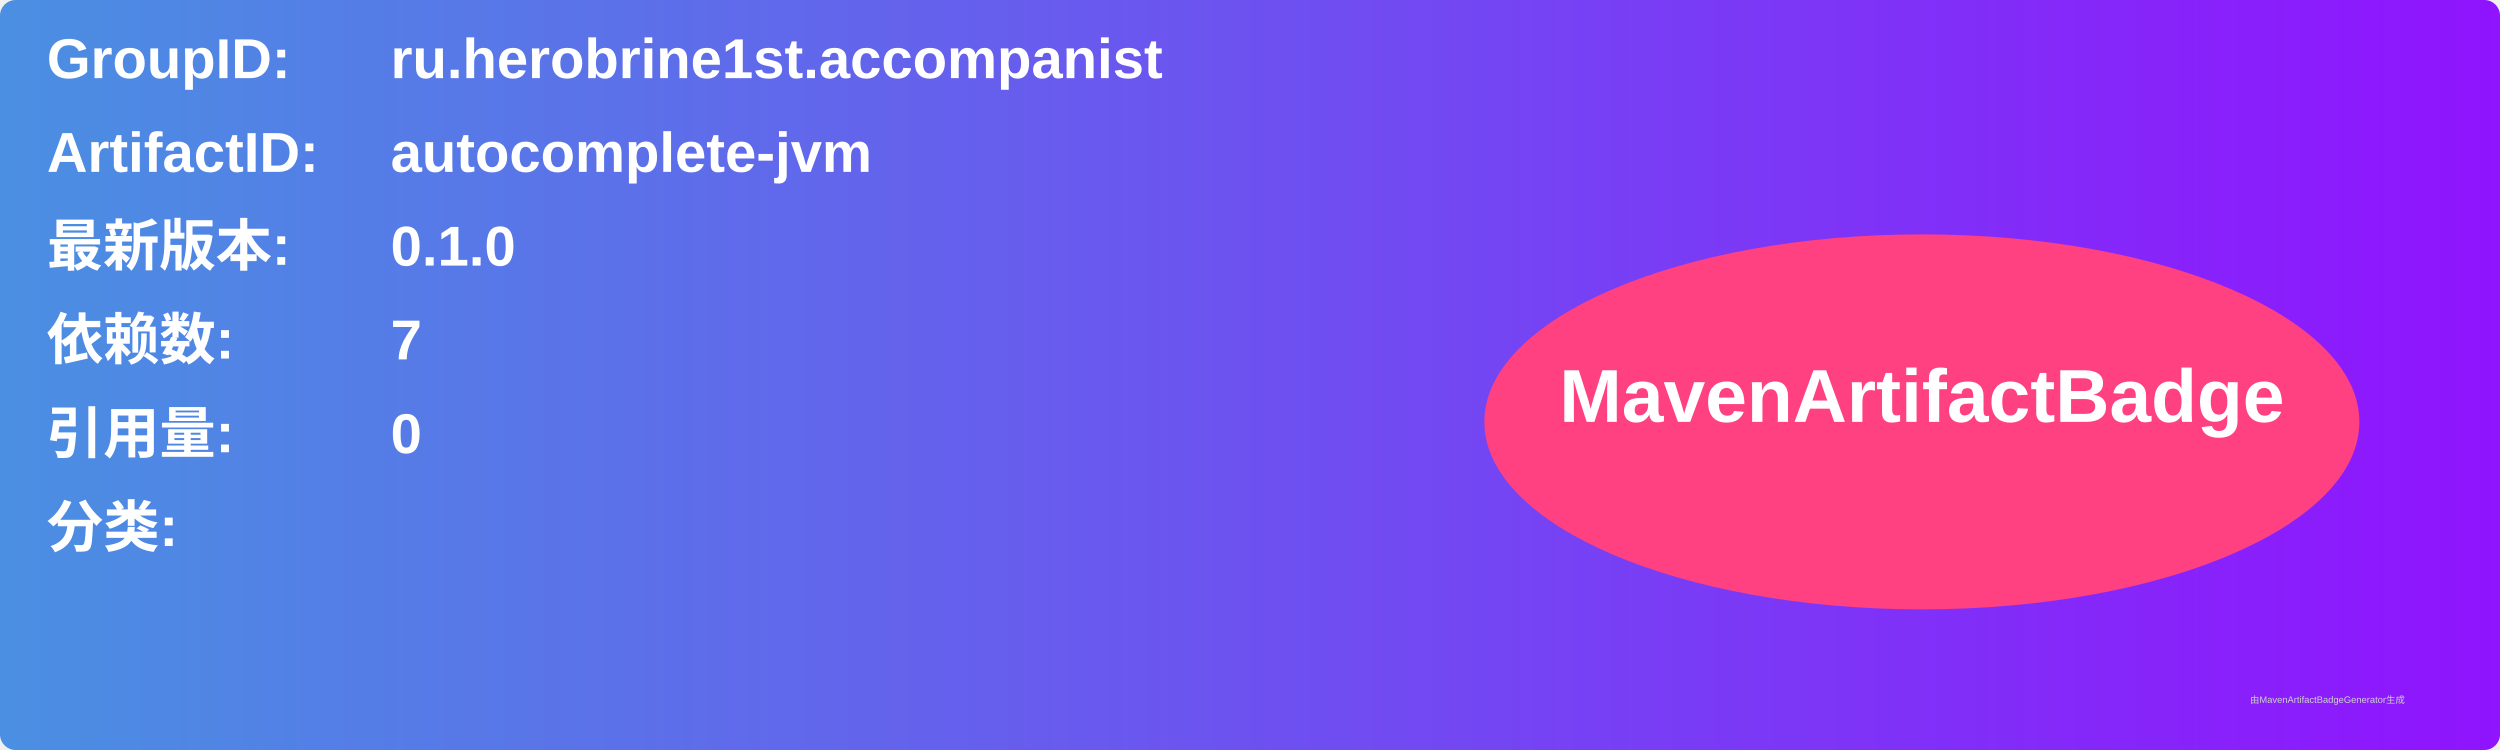
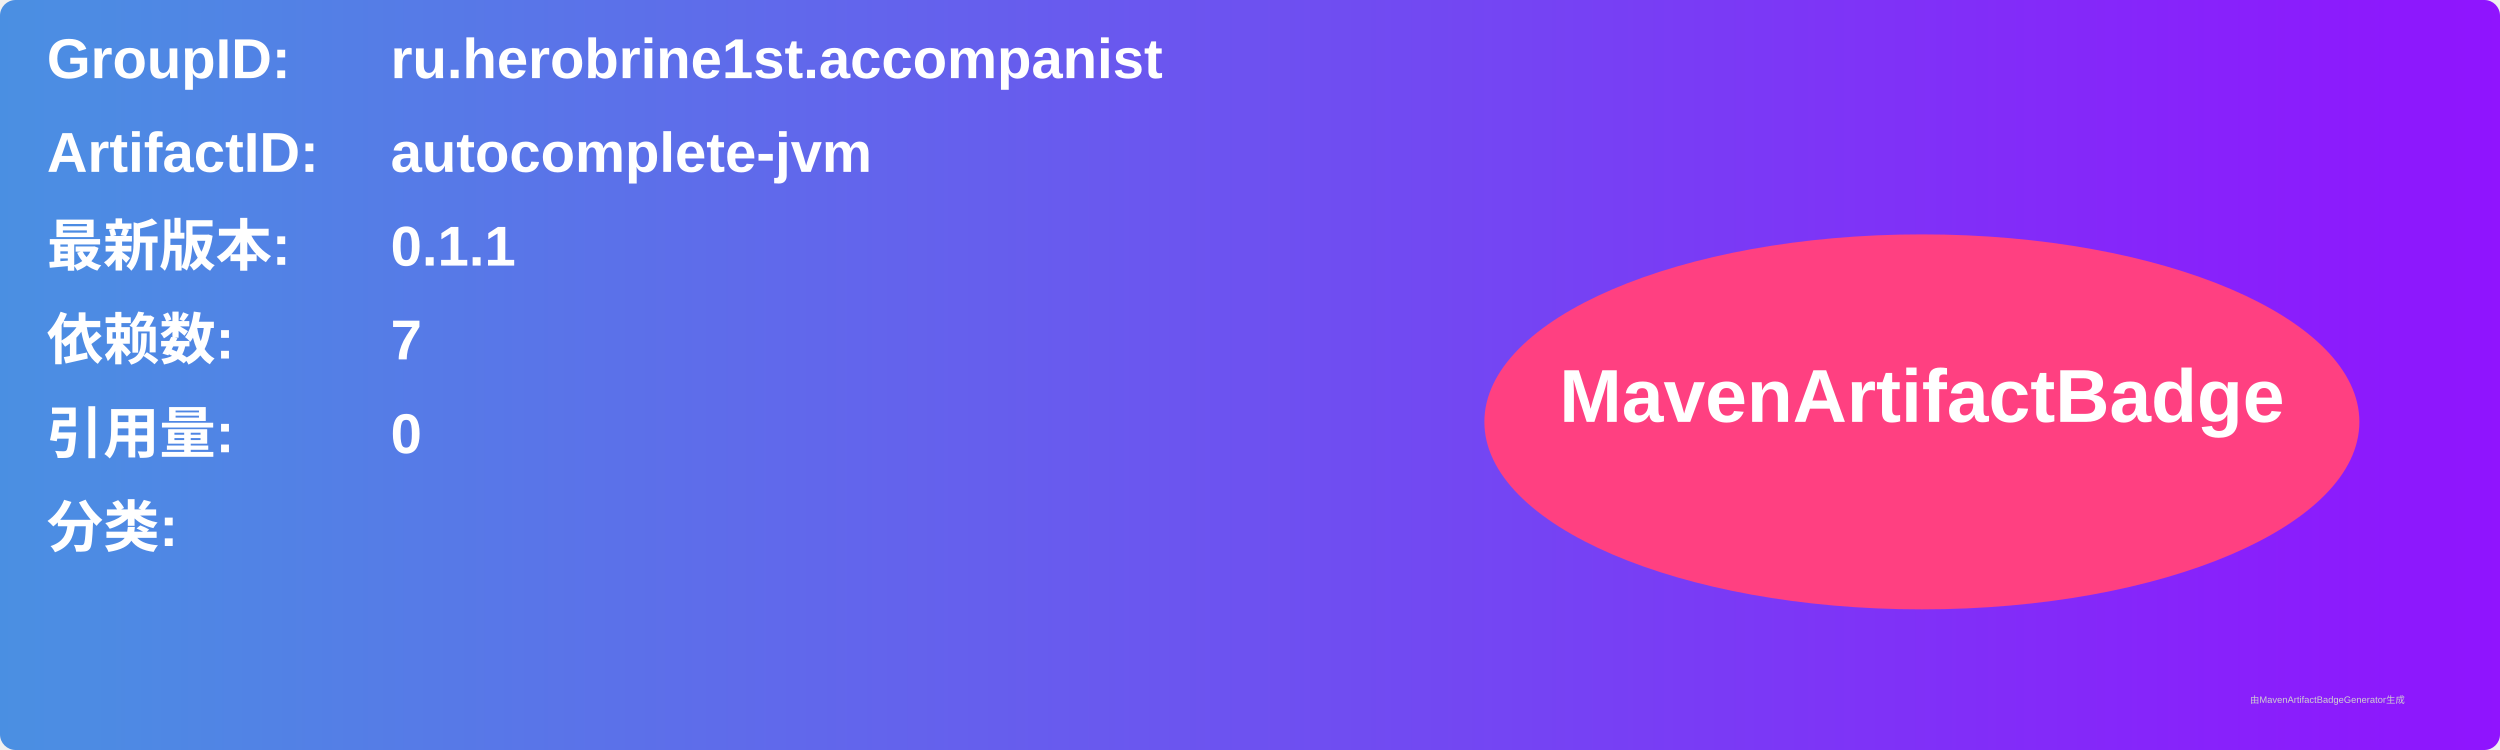
<svg xmlns="http://www.w3.org/2000/svg" width="800" height="240" viewBox="0 0 800 240">
  <linearGradient id="grad" x1="0%" y1="0%" x2="100%" y2="0%">
    <stop offset="0%" stop-color="#4a90e2" />
    <stop offset="100%" stop-color="#9013fe" />
  </linearGradient>
  <rect width="100%" height="100%" rx="5" ry="5" fill="url(#grad)" />
  <g transform="translate(15, 15)">
    <text x="0" y="10" font-family="Arial" font-size="18" fill="white" font-weight="bold" width="260">GroupID:</text>
    <text x="110" y="10" font-family="Arial" font-size="18" fill="white" font-weight="bold" width="460">ru.herobrine1st.accompanist</text>
    <text x="0" y="40" font-family="Arial" font-size="18" fill="white" font-weight="bold" width="260">ArtifactID:</text>
    <text x="110" y="40" font-family="Arial" font-size="18" fill="white" font-weight="bold" width="460">autocomplete-jvm</text>
    <text x="0" y="70" font-family="Arial" font-size="18" fill="white" font-weight="bold">最新版本:</text>
    <text x="110" y="70" font-family="Arial" font-size="18" fill="white" font-weight="bold">
-       <tspan font-weight="bold">0.1.0</tspan>
+       <tspan font-weight="bold">0.1.1</tspan>
    </text>
    <text x="0" y="100" font-family="Arial" font-size="18" fill="white" font-weight="bold">依赖数: </text>
    <text x="110" y="100" font-family="Arial" font-size="18" fill="white">
      <tspan font-weight="bold">7</tspan>
    </text>
    <text x="0" y="130" font-family="Arial" font-size="18" fill="white" font-weight="bold">引用量: </text>
    <text x="110" y="130" font-family="Arial" font-size="18" fill="white">
      <tspan font-weight="bold">0</tspan>
    </text>
    <text x="0" y="160" font-family="Arial" font-size="18" fill="white" font-weight="bold">分类:</text>
    <text x="10" y="190" font-family="Arial" font-size="10" fill="white">
      <tspan font-weight="bold" />
    </text>
    <ellipse cx="600" cy="120" rx="140" ry="60" fill="#ff4081" />
    <text x="600" y="120" text-anchor="middle" font-family="Arial" font-size="24" fill="white" font-weight="bold">MavenArtifactBadge</text>
  </g>
  <text x="720" y="225" font-family="Arial" font-size="3" fill="#d0d0d0">由MavenArtifactBadgeGenerator生成</text>
</svg>
